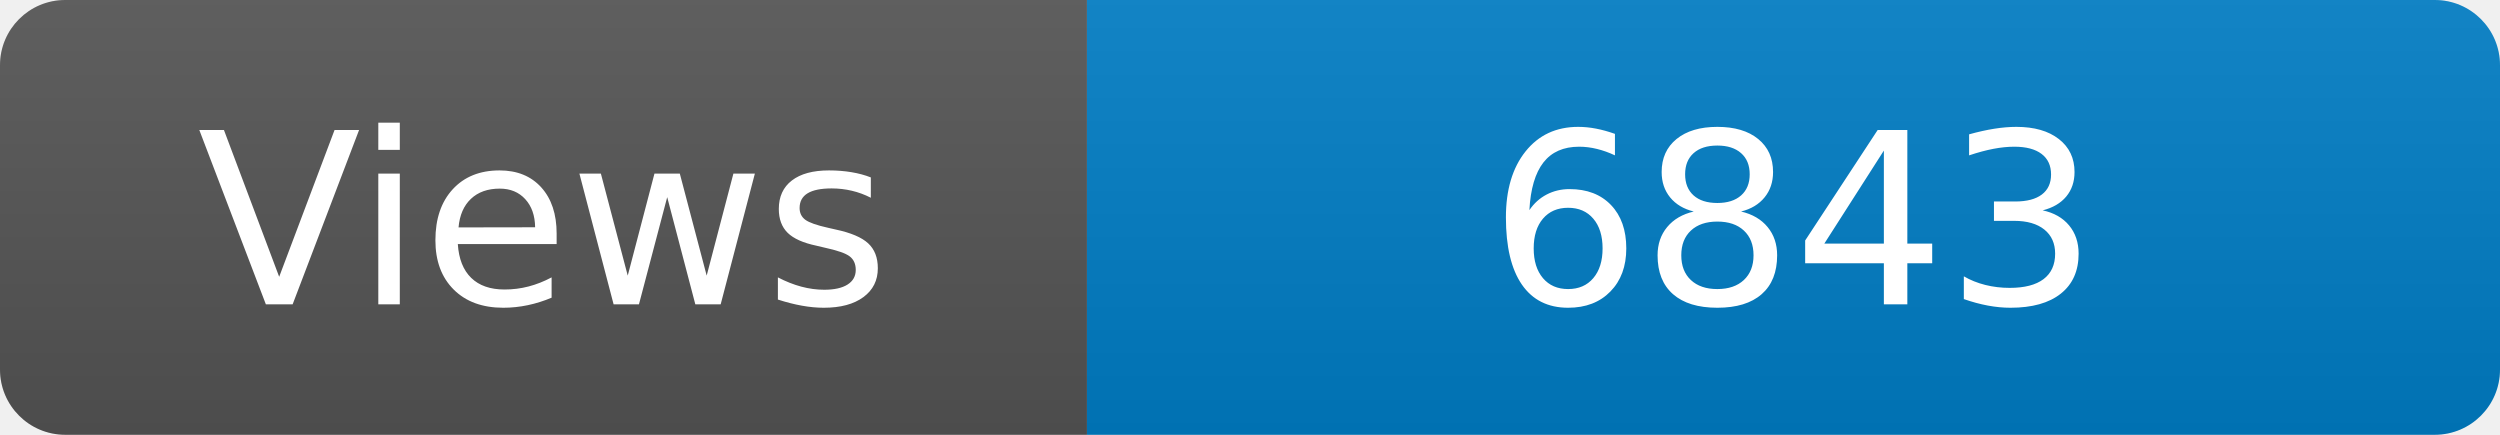
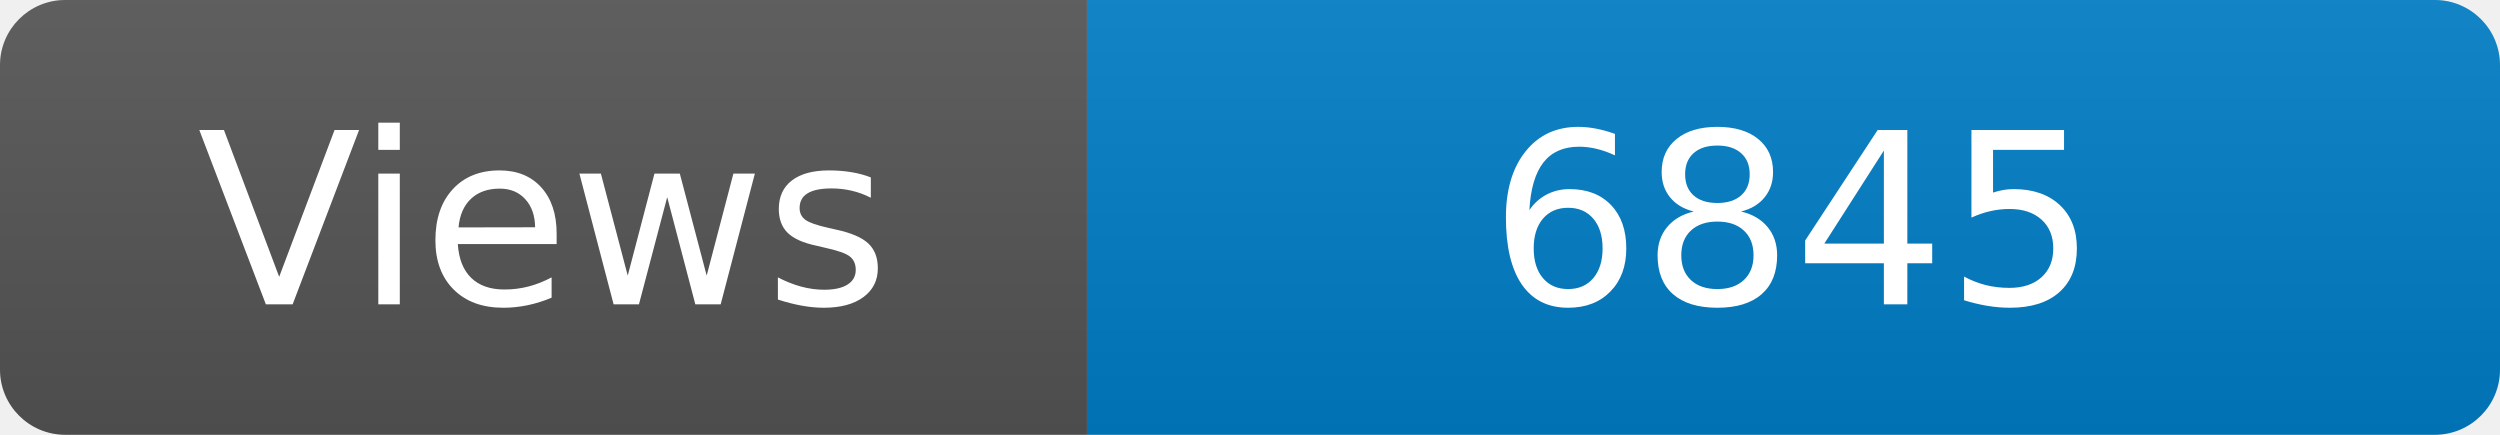
<svg xmlns="http://www.w3.org/2000/svg" width="115" height="20" role="img" aria-label="Maintained?: yes">
  <linearGradient id="s" x2="0" y2="100%">
    <stop offset="0" stop-color="#bbb" stop-opacity=".1" />
    <stop offset="1" stop-opacity=".1" />
  </linearGradient>
  <clipPath id="r">
    <rect width="115" height="20" rx="3" fill="#fff" />
  </clipPath>
  <g clip-path="url(#r)">
    <rect width="50" height="20" fill="#555" />
    <rect x="50" width="160" height="20" fill="#007ec6" />
    <rect width="115" height="20" fill="url(#s)" />
  </g>
  <g fill="#fff" text-anchor="middle" font-family="Verdana,Geneva,DejaVu Sans,sans-serif" font-size="110">
    <text x="250" y="140" transform="scale(.1)" fill="#fff">Views</text>
-     <text x="825" y="140" transform="scale(.1)" fill="#fff">6843</text>
+     <text x="825" y="140" transform="scale(.1)" fill="#fff">6845</text>
  </g>
</svg>
